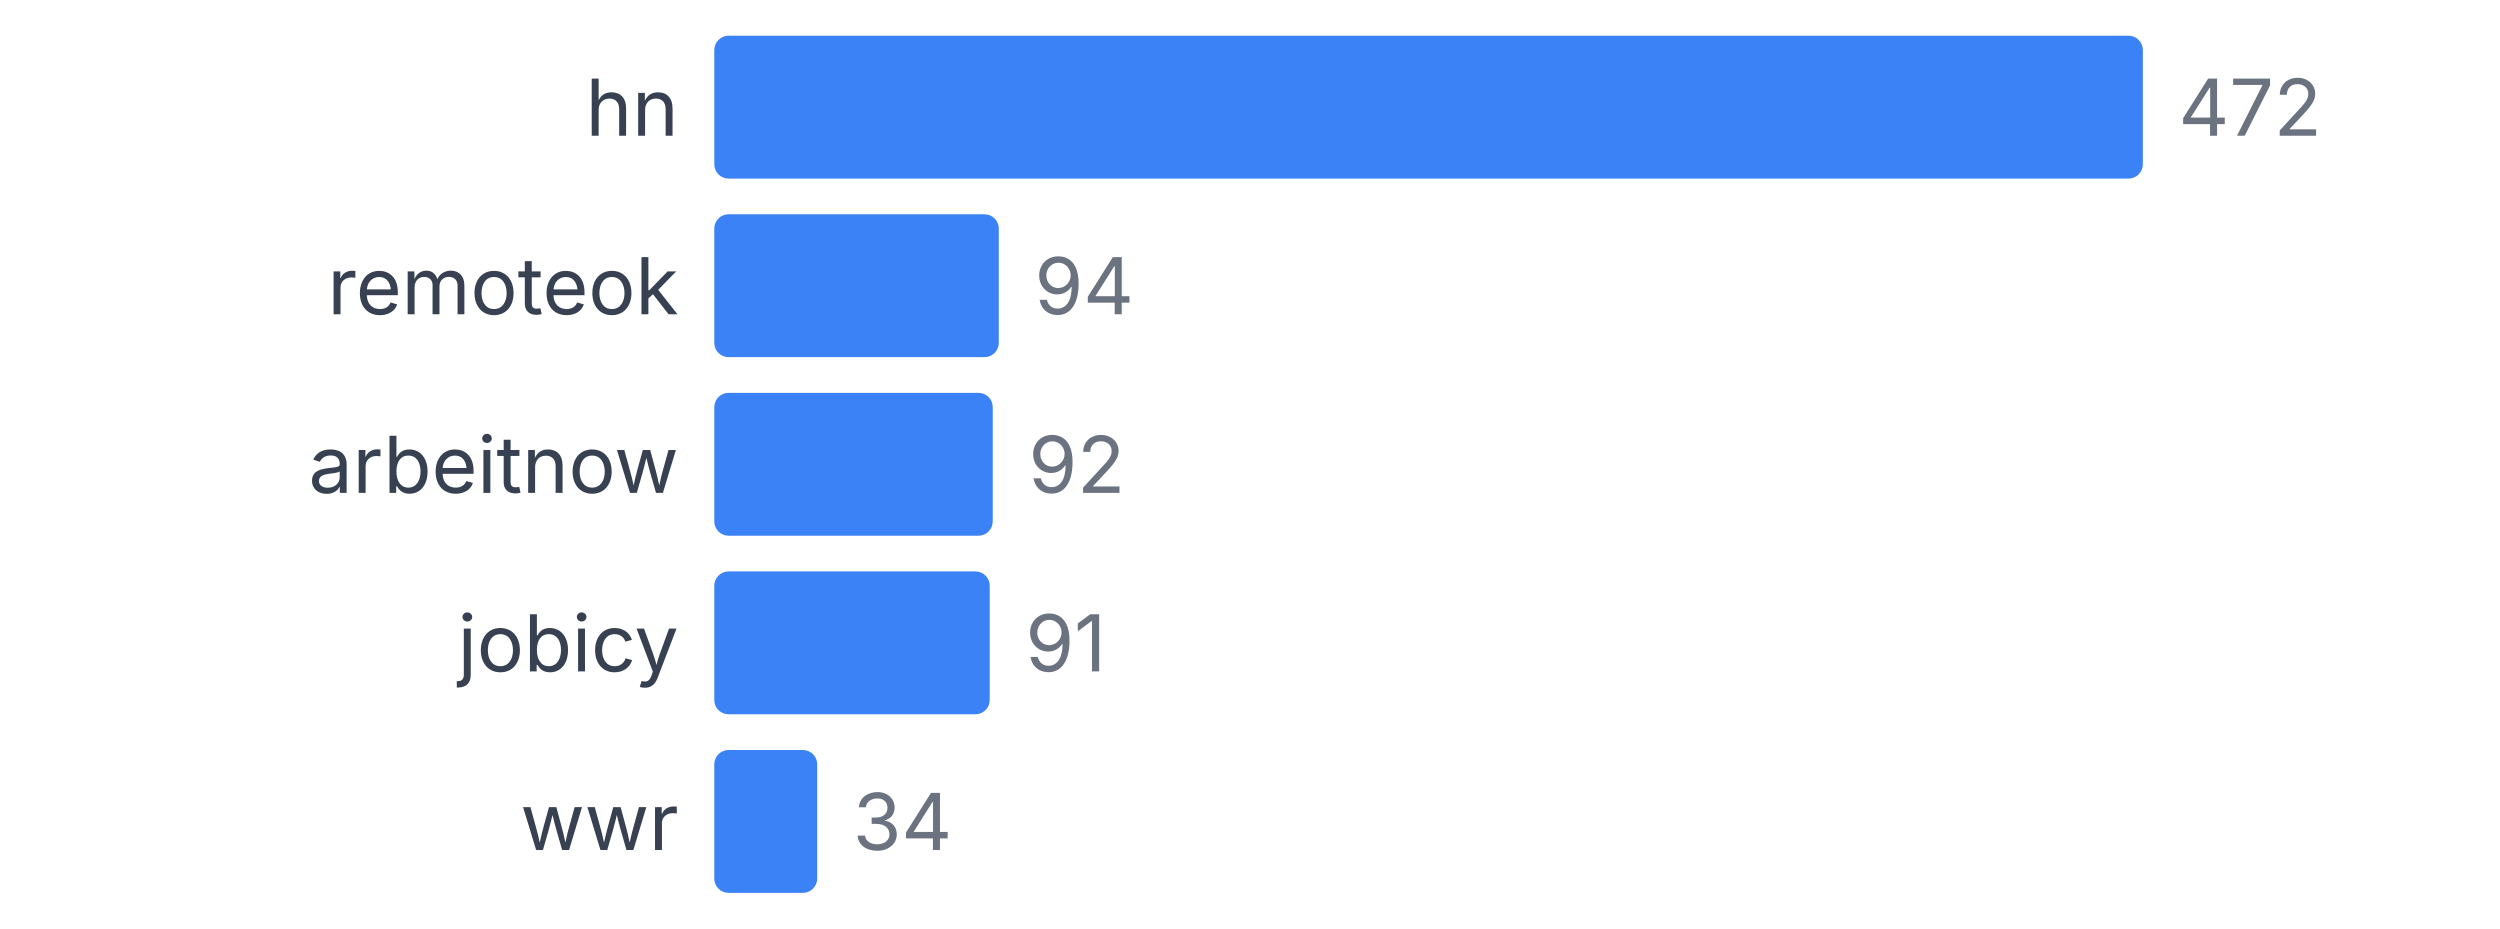
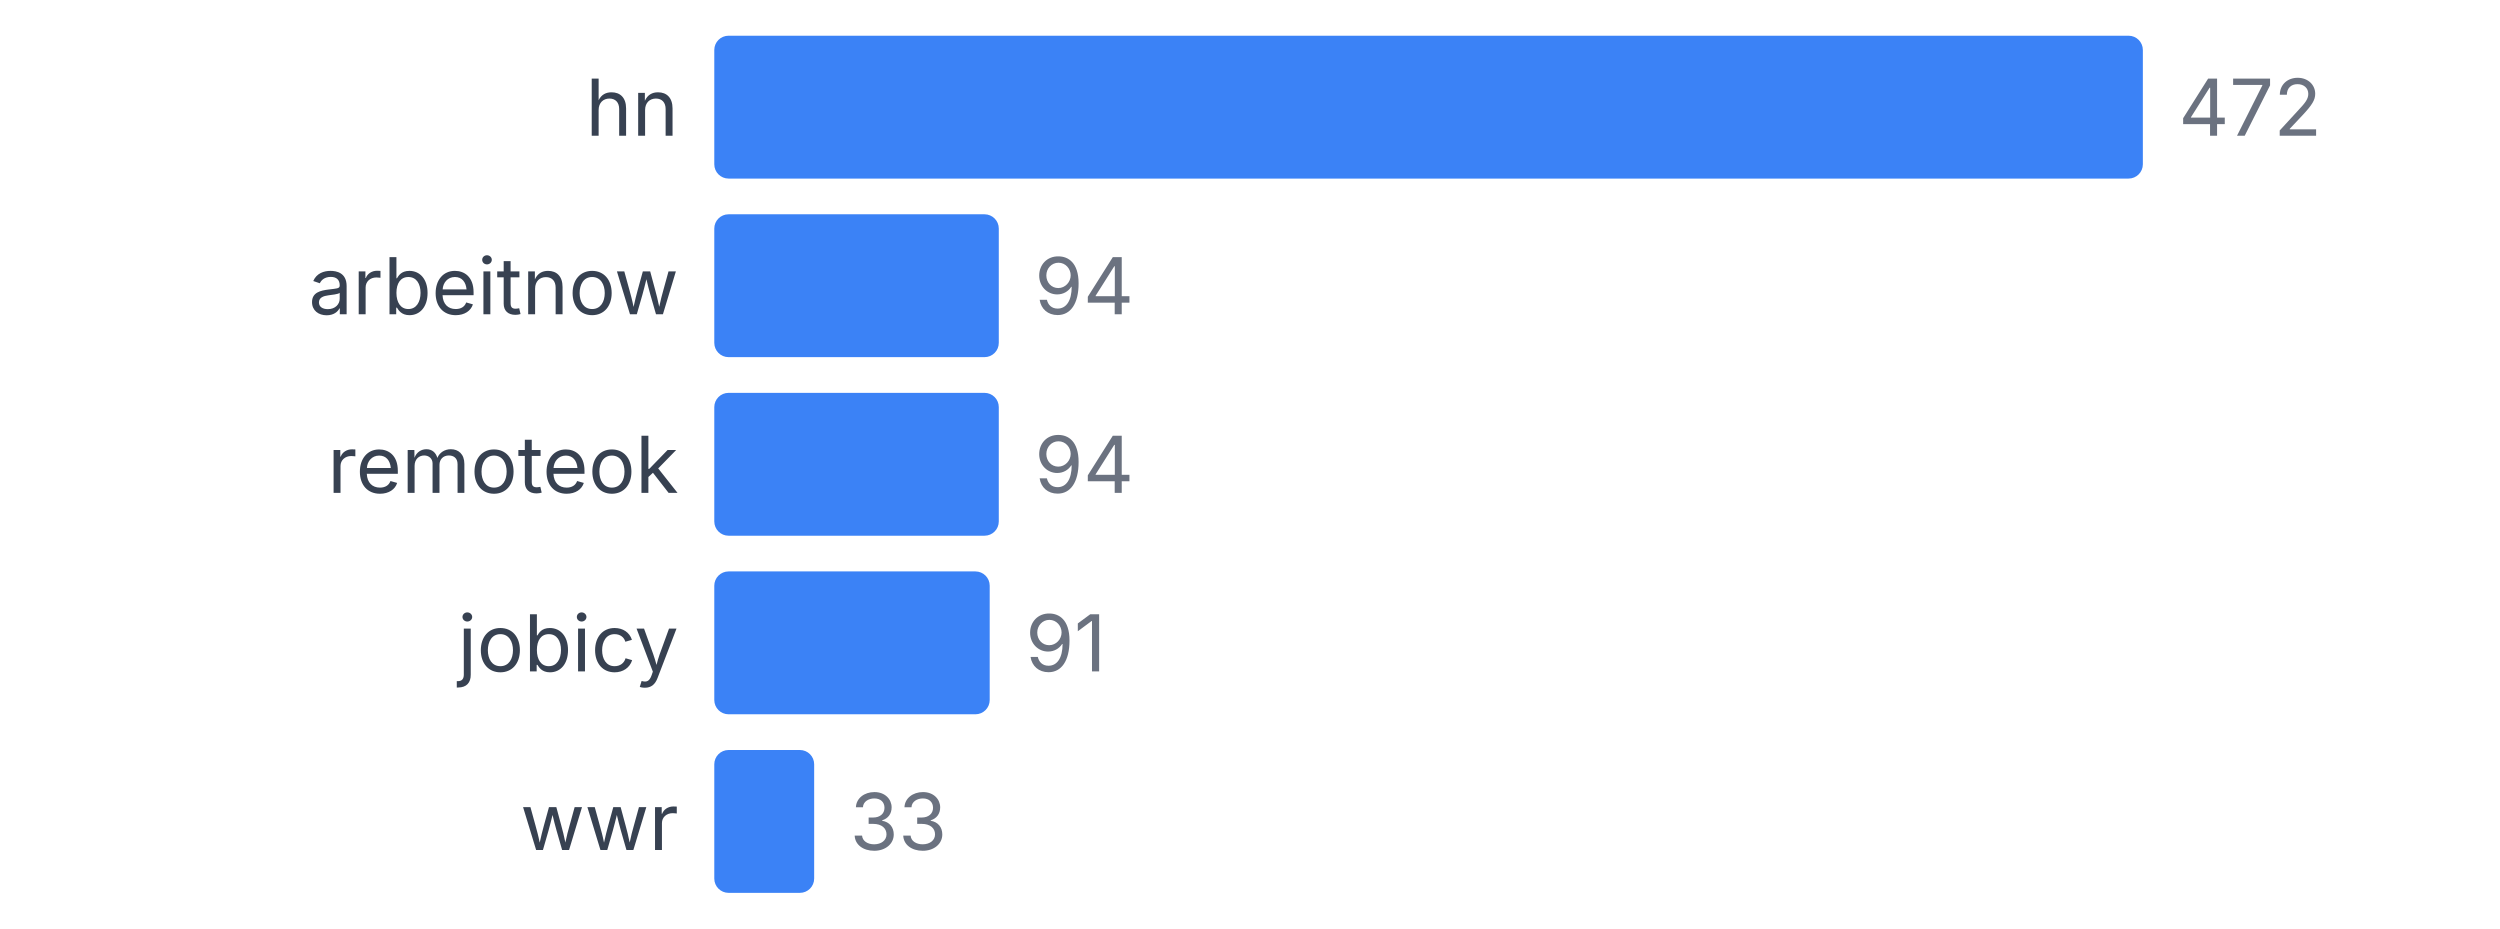
<svg xmlns="http://www.w3.org/2000/svg" width="350" height="130" viewBox="0 0 350 130">
  <style>
    text { font-family: system-ui, -apple-system, sans-serif; }
  </style>
  <text x="95" y="19" text-anchor="end" font-size="11" fill="#374151">hn</text>
  <rect x="100" y="5" width="200" height="20" fill="#3b82f6" rx="2" />
  <text x="305" y="19" font-size="11" fill="#6b7280">472</text>
-   <text x="95" y="44" text-anchor="end" font-size="11" fill="#374151">remoteok</text>
+   <text x="95" y="44" text-anchor="end" font-size="11" fill="#374151">arbeitnow</text>
  <rect x="100" y="30" width="39.831" height="20" fill="#3b82f6" rx="2" />
  <text x="144.831" y="44" font-size="11" fill="#6b7280">94</text>
-   <text x="95" y="69" text-anchor="end" font-size="11" fill="#374151">arbeitnow</text>
-   <rect x="100" y="55" width="38.983" height="20" fill="#3b82f6" rx="2" />
-   <text x="143.983" y="69" font-size="11" fill="#6b7280">92</text>
+   <text x="95" y="69" text-anchor="end" font-size="11" fill="#374151">remoteok</text>
+   <rect x="100" y="55" width="39.831" height="20" fill="#3b82f6" rx="2" />
+   <text x="144.831" y="69" font-size="11" fill="#6b7280">94</text>
  <text x="95" y="94" text-anchor="end" font-size="11" fill="#374151">jobicy</text>
  <rect x="100" y="80" width="38.559" height="20" fill="#3b82f6" rx="2" />
  <text x="143.559" y="94" font-size="11" fill="#6b7280">91</text>
  <text x="95" y="119" text-anchor="end" font-size="11" fill="#374151">wwr</text>
-   <rect x="100" y="105" width="14.407" height="20" fill="#3b82f6" rx="2" />
-   <text x="119.407" y="119" font-size="11" fill="#6b7280">34</text>
+   <rect x="100" y="105" width="13.983" height="20" fill="#3b82f6" rx="2" />
+   <text x="118.983" y="119" font-size="11" fill="#6b7280">33</text>
</svg>
